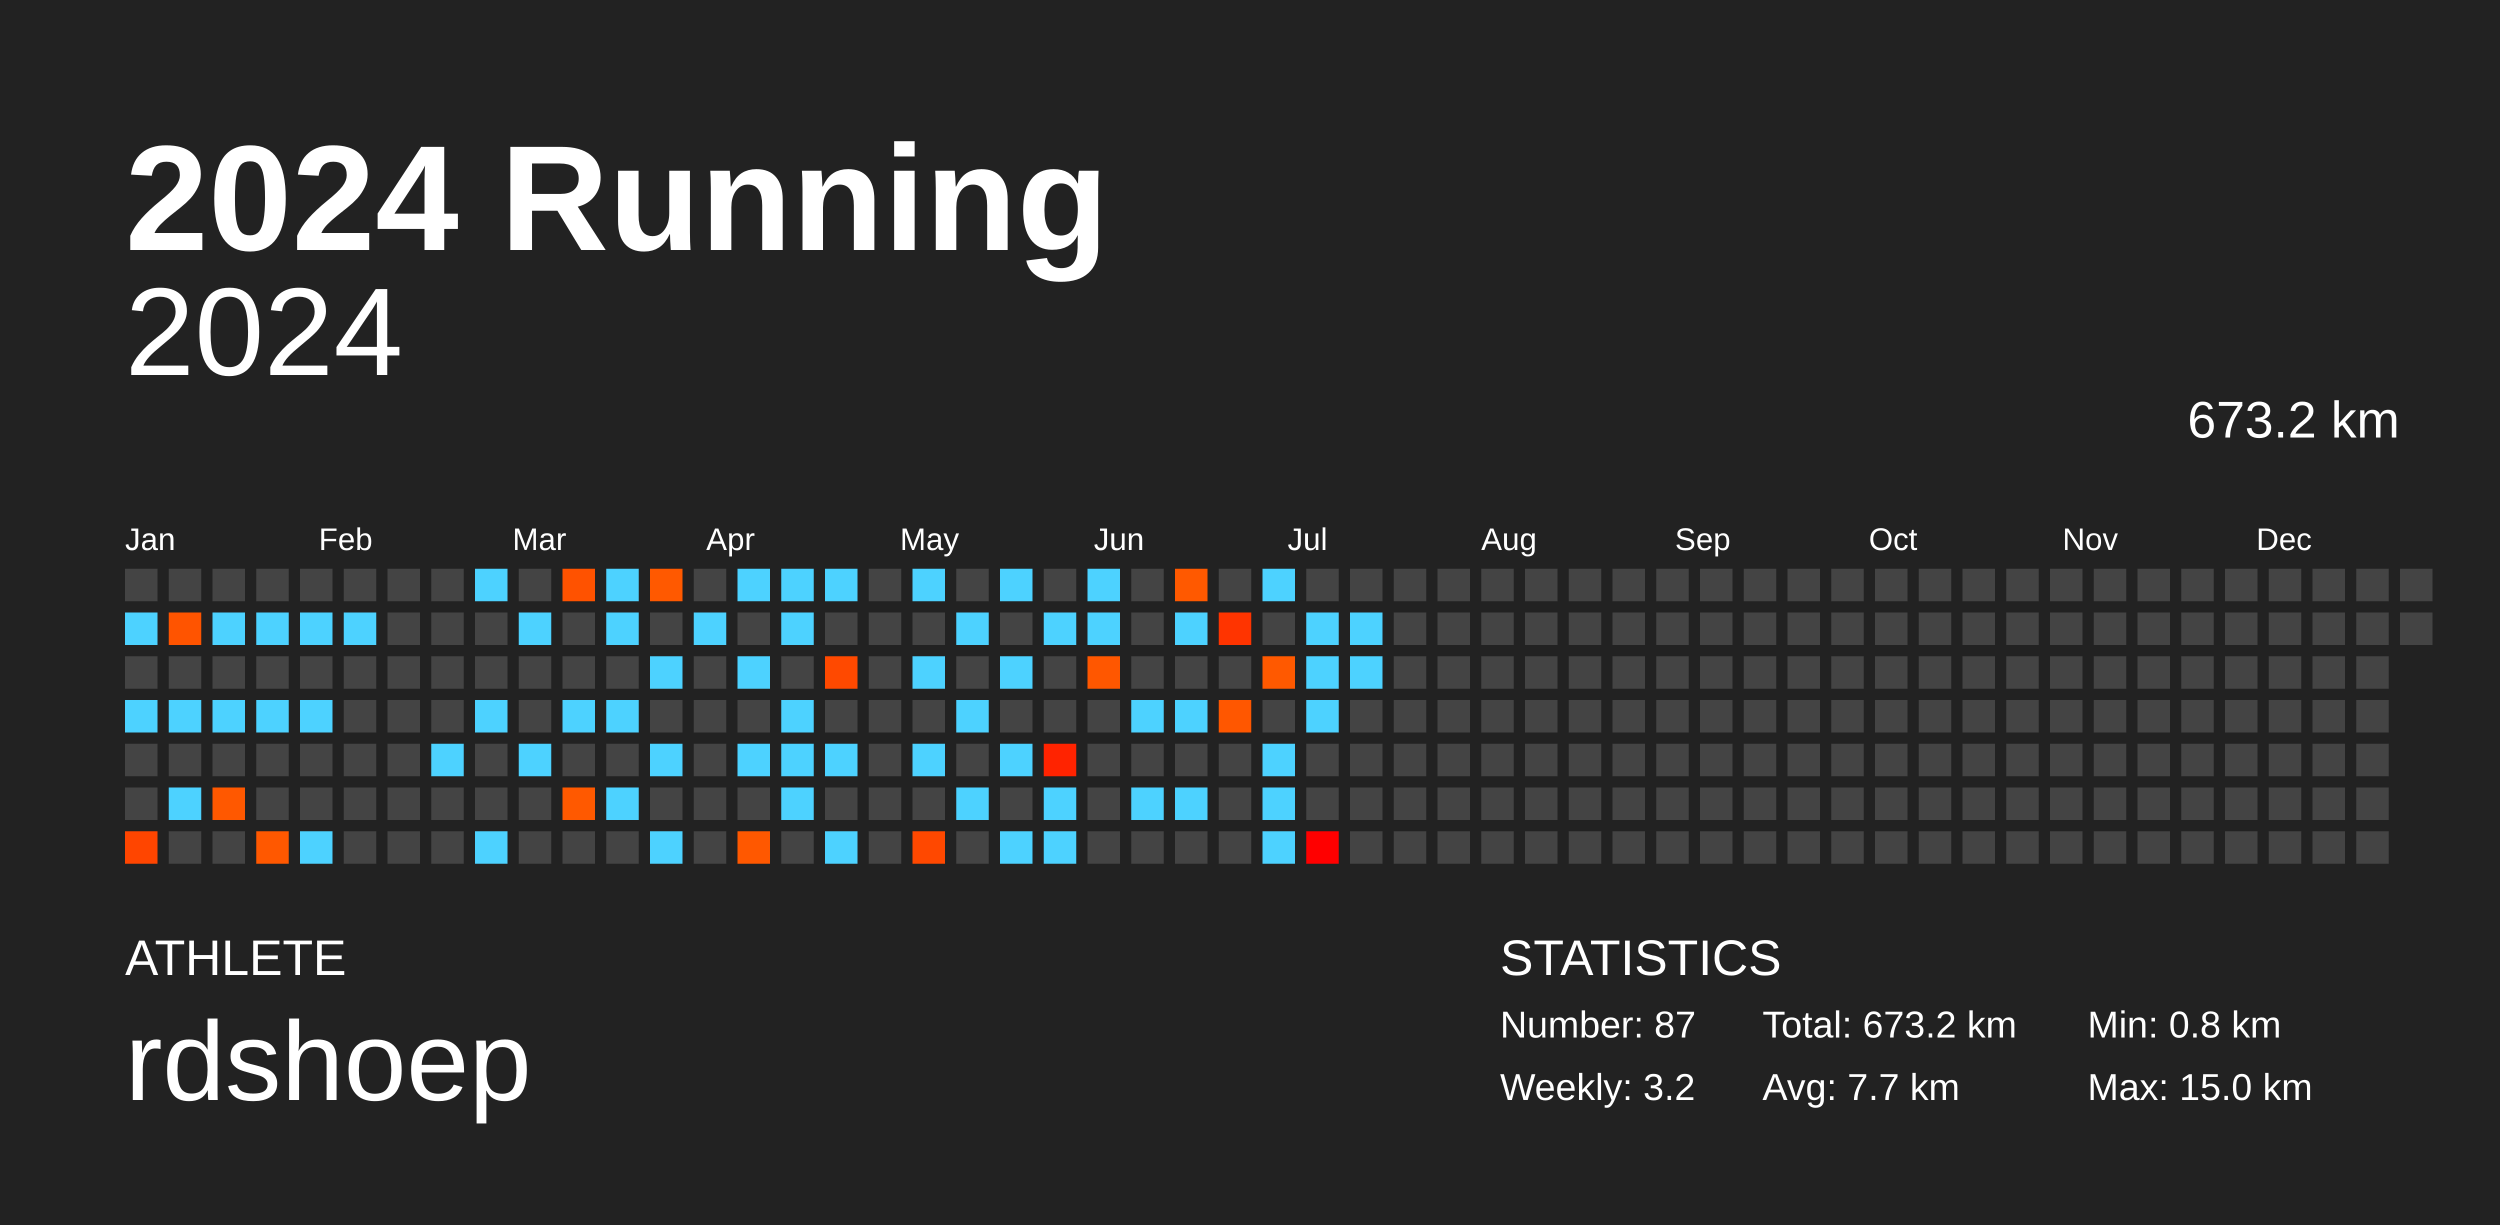
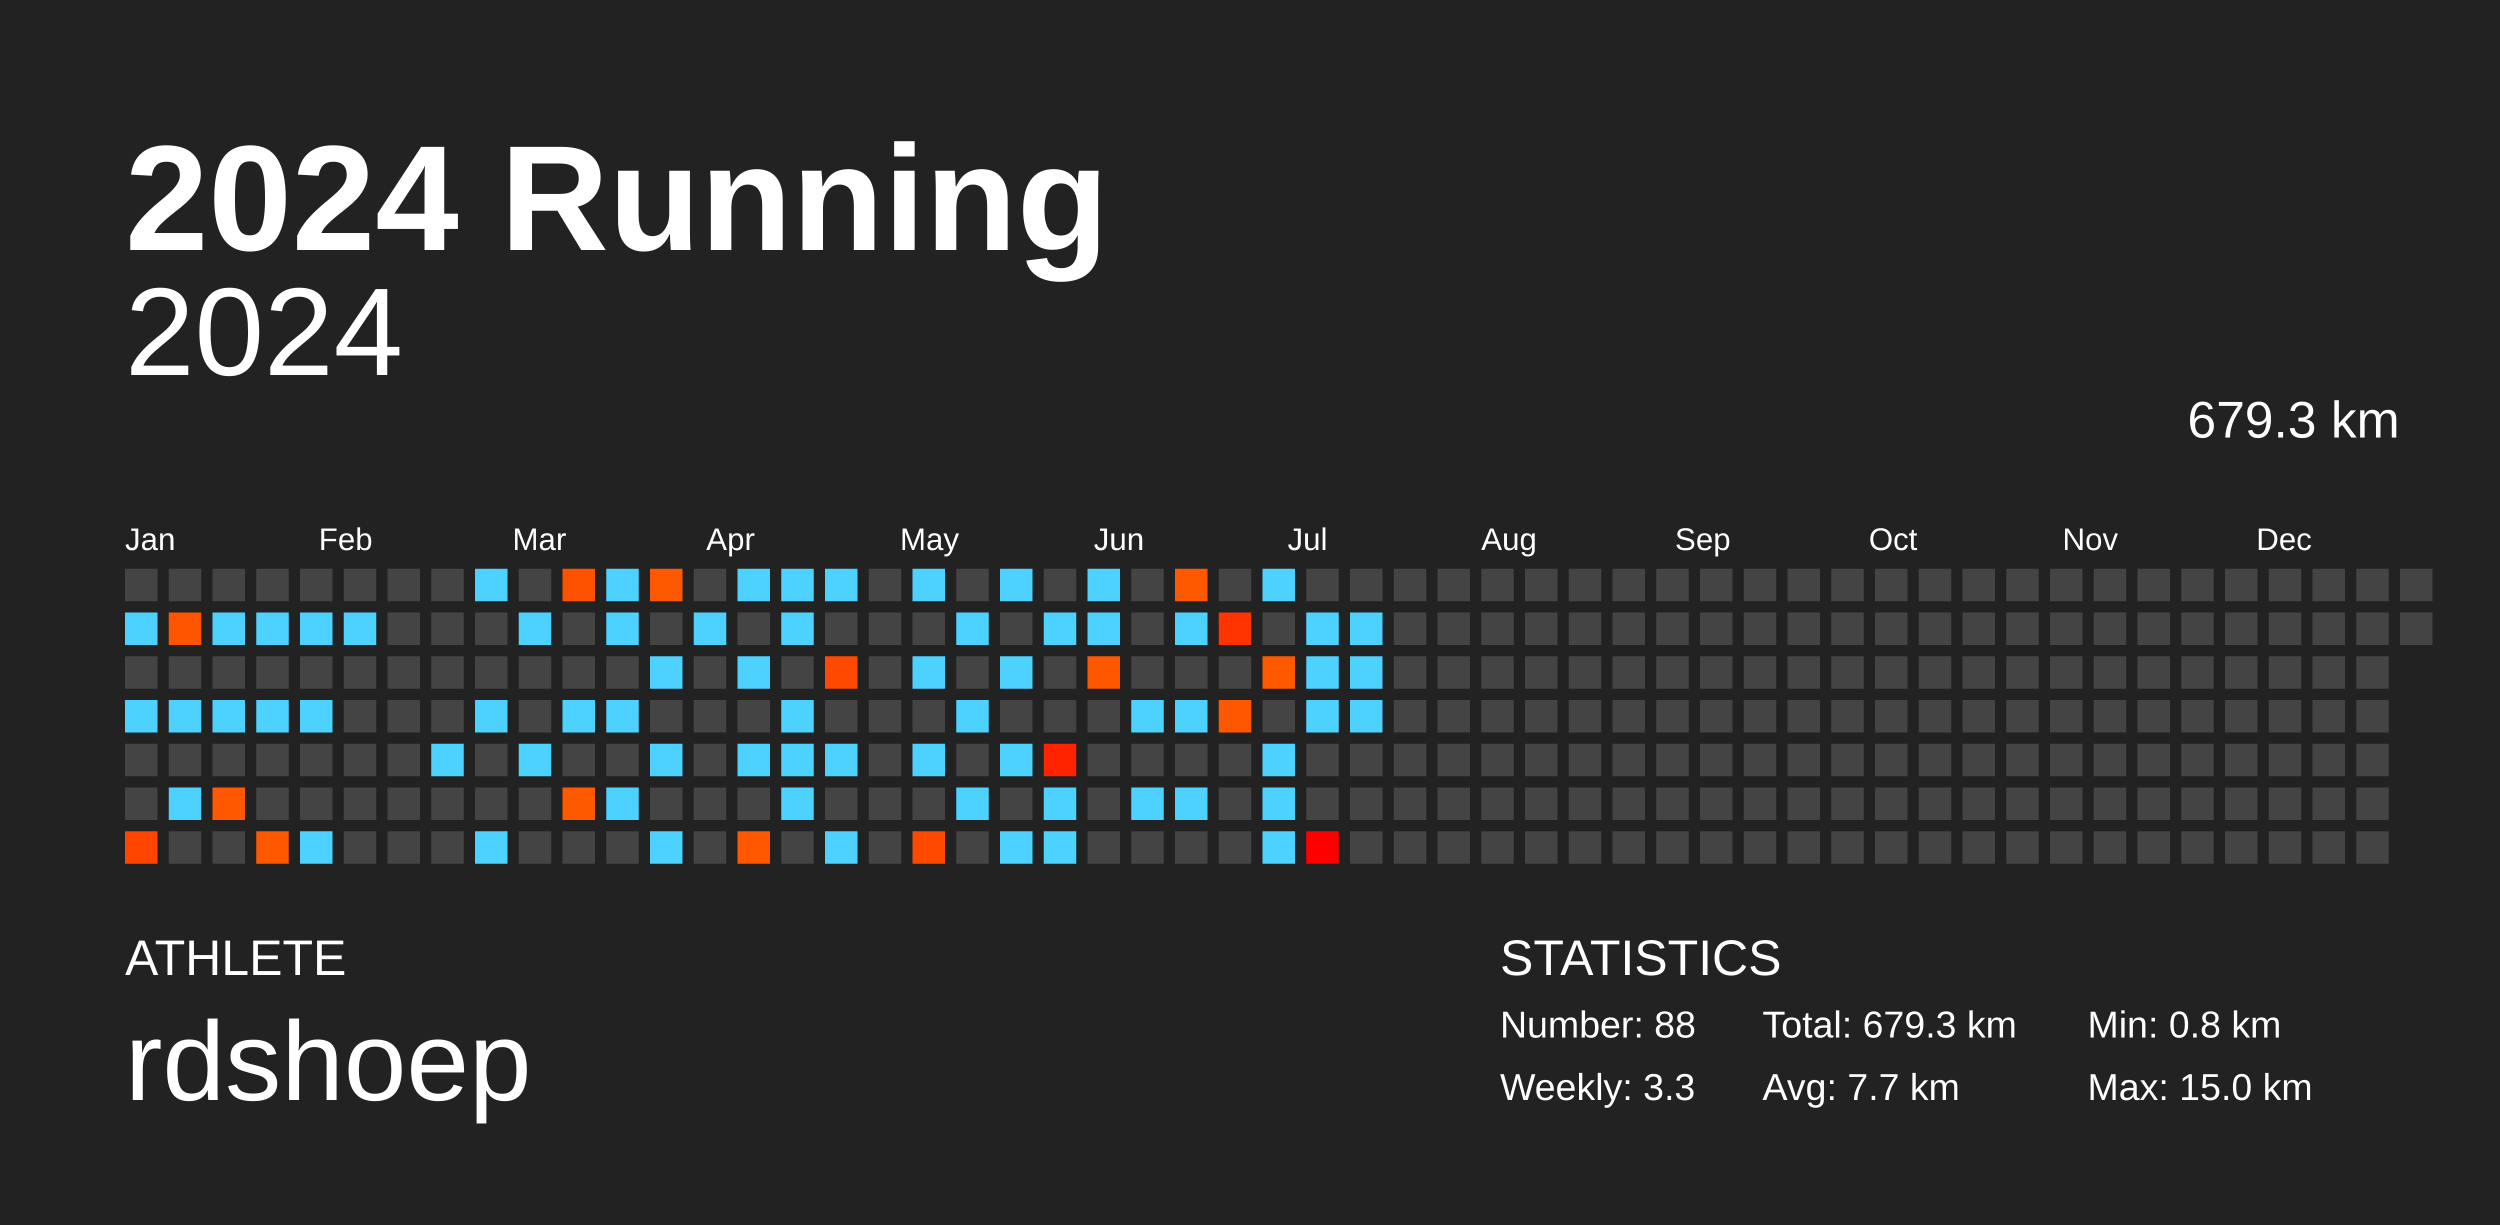
<svg xmlns="http://www.w3.org/2000/svg" baseProfile="full" height="98mm" version="1.1" viewBox="0,0,200,98" width="200mm">
  <defs />
  <rect fill="#222222" height="98" width="200" x="0" y="0" />
  <text fill="#FFFFFF" style="font-size:12px; font-family:Arial; font-weight:bold;" x="10" y="20">2024 Running</text>
  <text fill="#FFFFFF" style="font-size:4px; font-family:Arial" x="10" y="78">ATHLETE</text>
  <text fill="#FFFFFF" style="font-size:9px; font-family:Arial" x="10" y="88">rdshoep</text>
  <text fill="#FFFFFF" style="font-size:4px; font-family:Arial" x="120" y="78">STATISTICS</text>
-   <text fill="#FFFFFF" style="font-size:3px; font-family:Arial" x="120" y="83">Number: 87</text>
-   <text fill="#FFFFFF" style="font-size:3px; font-family:Arial" x="120" y="88">Weekly: 3.2</text>
-   <text fill="#FFFFFF" style="font-size:3px; font-family:Arial" x="141" y="83">Total: 673.2 km</text>
+   <text fill="#FFFFFF" style="font-size:3px; font-family:Arial" x="120" y="83">Number: 88</text>
+   <text fill="#FFFFFF" style="font-size:3px; font-family:Arial" x="120" y="88">Weekly: 3.3</text>
+   <text fill="#FFFFFF" style="font-size:3px; font-family:Arial" x="141" y="83">Total: 679.3 km</text>
  <text fill="#FFFFFF" style="font-size:3px; font-family:Arial" x="141" y="88">Avg: 7.7 km</text>
  <text fill="#FFFFFF" style="font-size:3px; font-family:Arial" x="167" y="83">Min: 0.8 km</text>
  <text fill="#FFFFFF" style="font-size:3px; font-family:Arial" x="167" y="88">Max: 15.0 km</text>
  <text alignment-baseline="hanging" fill="#FFFFFF" style="font-size:10.0px; font-family:Arial;" x="10" y="30">2024</text>
-   <text alignment-baseline="hanging" fill="#FFFFFF" style="font-size:4.125px; font-family:Arial;" x="175" y="35">673.2 km</text>
+   <text alignment-baseline="hanging" fill="#FFFFFF" style="font-size:4.125px; font-family:Arial;" x="175" y="35">679.3 km</text>
  <text fill="#FFFFFF" style="font-size:2.5px; font-family:Arial" x="10.0" y="44">Jan</text>
  <text fill="#FFFFFF" style="font-size:2.5px; font-family:Arial" x="25.5" y="44">Feb</text>
  <text fill="#FFFFFF" style="font-size:2.5px; font-family:Arial" x="41.0" y="44">Mar</text>
  <text fill="#FFFFFF" style="font-size:2.5px; font-family:Arial" x="56.5" y="44">Apr</text>
  <text fill="#FFFFFF" style="font-size:2.5px; font-family:Arial" x="72.0" y="44">May</text>
  <text fill="#FFFFFF" style="font-size:2.5px; font-family:Arial" x="87.5" y="44">Jun</text>
  <text fill="#FFFFFF" style="font-size:2.5px; font-family:Arial" x="103.0" y="44">Jul</text>
  <text fill="#FFFFFF" style="font-size:2.5px; font-family:Arial" x="118.5" y="44">Aug</text>
  <text fill="#FFFFFF" style="font-size:2.5px; font-family:Arial" x="134.0" y="44">Sep</text>
  <text fill="#FFFFFF" style="font-size:2.5px; font-family:Arial" x="149.5" y="44">Oct</text>
  <text fill="#FFFFFF" style="font-size:2.5px; font-family:Arial" x="165.0" y="44">Nov</text>
  <text fill="#FFFFFF" style="font-size:2.5px; font-family:Arial" x="180.5" y="44">Dec</text>
  <rect fill="#444444" height="2.6" width="2.6" x="10.0" y="45.5" />
  <rect fill="#4dd2ff" height="2.6" width="2.6" x="10.0" y="49.0" />
  <rect fill="#444444" height="2.6" width="2.6" x="10.0" y="52.5" />
  <rect fill="#4dd2ff" height="2.6" width="2.6" x="10.0" y="56.0" />
  <rect fill="#444444" height="2.6" width="2.6" x="10.0" y="59.5" />
  <rect fill="#444444" height="2.6" width="2.6" x="10.0" y="63.0" />
  <rect fill="#ff4500" height="2.6" width="2.6" x="10.0" y="66.5" />
  <rect fill="#444444" height="2.6" width="2.6" x="13.5" y="45.5" />
  <rect fill="#ff5400" height="2.6" width="2.6" x="13.5" y="49.0" />
  <rect fill="#444444" height="2.6" width="2.6" x="13.5" y="52.5" />
  <rect fill="#4dd2ff" height="2.6" width="2.6" x="13.5" y="56.0" />
  <rect fill="#444444" height="2.6" width="2.6" x="13.5" y="59.5" />
  <rect fill="#4dd2ff" height="2.6" width="2.6" x="13.5" y="63.0" />
  <rect fill="#444444" height="2.6" width="2.6" x="13.5" y="66.5" />
  <rect fill="#444444" height="2.6" width="2.6" x="17.0" y="45.5" />
  <rect fill="#4dd2ff" height="2.6" width="2.6" x="17.0" y="49.0" />
  <rect fill="#444444" height="2.6" width="2.6" x="17.0" y="52.5" />
  <rect fill="#4dd2ff" height="2.6" width="2.6" x="17.0" y="56.0" />
  <rect fill="#444444" height="2.6" width="2.6" x="17.0" y="59.5" />
  <rect fill="#ff5800" height="2.6" width="2.6" x="17.0" y="63.0" />
  <rect fill="#444444" height="2.6" width="2.6" x="17.0" y="66.5" />
  <rect fill="#444444" height="2.6" width="2.6" x="20.5" y="45.5" />
  <rect fill="#4dd2ff" height="2.6" width="2.6" x="20.5" y="49.0" />
  <rect fill="#444444" height="2.6" width="2.6" x="20.5" y="52.5" />
  <rect fill="#4dd2ff" height="2.6" width="2.6" x="20.5" y="56.0" />
  <rect fill="#444444" height="2.6" width="2.6" x="20.5" y="59.5" />
  <rect fill="#444444" height="2.6" width="2.6" x="20.5" y="63.0" />
  <rect fill="#ff5800" height="2.6" width="2.6" x="20.5" y="66.5" />
  <rect fill="#444444" height="2.6" width="2.6" x="24.0" y="45.5" />
  <rect fill="#4dd2ff" height="2.6" width="2.6" x="24.0" y="49.0" />
  <rect fill="#444444" height="2.6" width="2.6" x="24.0" y="52.5" />
  <rect fill="#4dd2ff" height="2.6" width="2.6" x="24.0" y="56.0" />
  <rect fill="#444444" height="2.6" width="2.6" x="24.0" y="59.5" />
  <rect fill="#444444" height="2.6" width="2.6" x="24.0" y="63.0" />
  <rect fill="#4dd2ff" height="2.6" width="2.6" x="24.0" y="66.5" />
  <rect fill="#444444" height="2.6" width="2.6" x="27.5" y="45.5" />
  <rect fill="#4dd2ff" height="2.6" width="2.6" x="27.5" y="49.0" />
  <rect fill="#444444" height="2.6" width="2.6" x="27.5" y="52.5" />
  <rect fill="#444444" height="2.6" width="2.6" x="27.5" y="56.0" />
  <rect fill="#444444" height="2.6" width="2.6" x="27.5" y="59.5" />
  <rect fill="#444444" height="2.6" width="2.6" x="27.5" y="63.0" />
  <rect fill="#444444" height="2.6" width="2.6" x="27.5" y="66.5" />
  <rect fill="#444444" height="2.6" width="2.6" x="31.0" y="45.5" />
  <rect fill="#444444" height="2.6" width="2.6" x="31.0" y="49.0" />
  <rect fill="#444444" height="2.6" width="2.6" x="31.0" y="52.5" />
  <rect fill="#444444" height="2.6" width="2.6" x="31.0" y="56.0" />
  <rect fill="#444444" height="2.6" width="2.6" x="31.0" y="59.5" />
  <rect fill="#444444" height="2.6" width="2.6" x="31.0" y="63.0" />
  <rect fill="#444444" height="2.6" width="2.6" x="31.0" y="66.5" />
  <rect fill="#444444" height="2.6" width="2.6" x="34.5" y="45.5" />
  <rect fill="#444444" height="2.6" width="2.6" x="34.5" y="49.0" />
  <rect fill="#444444" height="2.6" width="2.6" x="34.5" y="52.5" />
  <rect fill="#444444" height="2.6" width="2.6" x="34.5" y="56.0" />
  <rect fill="#4dd2ff" height="2.6" width="2.6" x="34.5" y="59.5" />
  <rect fill="#444444" height="2.6" width="2.6" x="34.5" y="63.0" />
  <rect fill="#444444" height="2.6" width="2.6" x="34.5" y="66.5" />
  <rect fill="#4dd2ff" height="2.6" width="2.6" x="38.0" y="45.5" />
  <rect fill="#444444" height="2.6" width="2.6" x="38.0" y="49.0" />
  <rect fill="#444444" height="2.6" width="2.6" x="38.0" y="52.5" />
  <rect fill="#4dd2ff" height="2.6" width="2.6" x="38.0" y="56.0" />
  <rect fill="#444444" height="2.6" width="2.6" x="38.0" y="59.5" />
  <rect fill="#444444" height="2.6" width="2.6" x="38.0" y="63.0" />
  <rect fill="#4dd2ff" height="2.6" width="2.6" x="38.0" y="66.5" />
  <rect fill="#444444" height="2.6" width="2.6" x="41.5" y="45.5" />
  <rect fill="#4dd2ff" height="2.6" width="2.6" x="41.5" y="49.0" />
  <rect fill="#444444" height="2.6" width="2.6" x="41.5" y="52.5" />
  <rect fill="#444444" height="2.6" width="2.6" x="41.5" y="56.0" />
  <rect fill="#4dd2ff" height="2.6" width="2.6" x="41.5" y="59.5" />
  <rect fill="#444444" height="2.6" width="2.6" x="41.5" y="63.0" />
  <rect fill="#444444" height="2.6" width="2.6" x="41.5" y="66.5" />
  <rect fill="#ff5200" height="2.6" width="2.6" x="45.0" y="45.5" />
  <rect fill="#444444" height="2.6" width="2.6" x="45.0" y="49.0" />
  <rect fill="#444444" height="2.6" width="2.6" x="45.0" y="52.5" />
  <rect fill="#4dd2ff" height="2.6" width="2.6" x="45.0" y="56.0" />
  <rect fill="#444444" height="2.6" width="2.6" x="45.0" y="59.5" />
  <rect fill="#ff5900" height="2.6" width="2.6" x="45.0" y="63.0" />
  <rect fill="#444444" height="2.6" width="2.6" x="45.0" y="66.5" />
  <rect fill="#4dd2ff" height="2.6" width="2.6" x="48.5" y="45.5" />
  <rect fill="#4dd2ff" height="2.6" width="2.6" x="48.5" y="49.0" />
  <rect fill="#444444" height="2.6" width="2.6" x="48.5" y="52.5" />
  <rect fill="#4dd2ff" height="2.6" width="2.6" x="48.5" y="56.0" />
  <rect fill="#444444" height="2.6" width="2.6" x="48.5" y="59.5" />
  <rect fill="#4dd2ff" height="2.6" width="2.6" x="48.5" y="63.0" />
  <rect fill="#444444" height="2.6" width="2.6" x="48.5" y="66.5" />
  <rect fill="#ff5900" height="2.6" width="2.6" x="52.0" y="45.5" />
  <rect fill="#444444" height="2.6" width="2.6" x="52.0" y="49.0" />
  <rect fill="#4dd2ff" height="2.6" width="2.6" x="52.0" y="52.5" />
  <rect fill="#444444" height="2.6" width="2.6" x="52.0" y="56.0" />
  <rect fill="#4dd2ff" height="2.6" width="2.6" x="52.0" y="59.5" />
  <rect fill="#444444" height="2.6" width="2.6" x="52.0" y="63.0" />
  <rect fill="#4dd2ff" height="2.6" width="2.6" x="52.0" y="66.5" />
  <rect fill="#444444" height="2.6" width="2.6" x="55.5" y="45.5" />
  <rect fill="#4dd2ff" height="2.6" width="2.6" x="55.5" y="49.0" />
  <rect fill="#444444" height="2.6" width="2.6" x="55.5" y="52.5" />
  <rect fill="#444444" height="2.6" width="2.6" x="55.5" y="56.0" />
  <rect fill="#444444" height="2.6" width="2.6" x="55.5" y="59.5" />
  <rect fill="#444444" height="2.6" width="2.6" x="55.5" y="63.0" />
  <rect fill="#444444" height="2.6" width="2.6" x="55.5" y="66.5" />
  <rect fill="#4dd2ff" height="2.6" width="2.6" x="59.0" y="45.5" />
  <rect fill="#444444" height="2.6" width="2.6" x="59.0" y="49.0" />
  <rect fill="#4dd2ff" height="2.6" width="2.6" x="59.0" y="52.5" />
  <rect fill="#444444" height="2.6" width="2.6" x="59.0" y="56.0" />
  <rect fill="#4dd2ff" height="2.6" width="2.6" x="59.0" y="59.5" />
  <rect fill="#444444" height="2.6" width="2.6" x="59.0" y="63.0" />
  <rect fill="#ff5800" height="2.6" width="2.6" x="59.0" y="66.5" />
  <rect fill="#4dd2ff" height="2.6" width="2.6" x="62.5" y="45.5" />
  <rect fill="#4dd2ff" height="2.6" width="2.6" x="62.5" y="49.0" />
  <rect fill="#444444" height="2.6" width="2.6" x="62.5" y="52.5" />
  <rect fill="#4dd2ff" height="2.6" width="2.6" x="62.5" y="56.0" />
  <rect fill="#4dd2ff" height="2.6" width="2.6" x="62.5" y="59.5" />
  <rect fill="#4dd2ff" height="2.6" width="2.6" x="62.5" y="63.0" />
  <rect fill="#444444" height="2.6" width="2.6" x="62.5" y="66.5" />
  <rect fill="#4dd2ff" height="2.6" width="2.6" x="66.0" y="45.5" />
  <rect fill="#444444" height="2.6" width="2.6" x="66.0" y="49.0" />
  <rect fill="#ff4900" height="2.6" width="2.6" x="66.0" y="52.5" />
  <rect fill="#444444" height="2.6" width="2.6" x="66.0" y="56.0" />
  <rect fill="#4dd2ff" height="2.6" width="2.6" x="66.0" y="59.5" />
  <rect fill="#444444" height="2.6" width="2.6" x="66.0" y="63.0" />
  <rect fill="#4dd2ff" height="2.6" width="2.6" x="66.0" y="66.5" />
  <rect fill="#444444" height="2.6" width="2.6" x="69.5" y="45.5" />
  <rect fill="#444444" height="2.6" width="2.6" x="69.5" y="49.0" />
  <rect fill="#444444" height="2.6" width="2.6" x="69.5" y="52.5" />
  <rect fill="#444444" height="2.6" width="2.6" x="69.5" y="56.0" />
  <rect fill="#444444" height="2.6" width="2.6" x="69.5" y="59.5" />
  <rect fill="#444444" height="2.6" width="2.6" x="69.5" y="63.0" />
  <rect fill="#444444" height="2.6" width="2.6" x="69.5" y="66.5" />
  <rect fill="#4dd2ff" height="2.6" width="2.6" x="73.0" y="45.5" />
  <rect fill="#444444" height="2.6" width="2.6" x="73.0" y="49.0" />
  <rect fill="#4dd2ff" height="2.6" width="2.6" x="73.0" y="52.5" />
  <rect fill="#444444" height="2.6" width="2.6" x="73.0" y="56.0" />
  <rect fill="#4dd2ff" height="2.6" width="2.6" x="73.0" y="59.5" />
  <rect fill="#444444" height="2.6" width="2.6" x="73.0" y="63.0" />
  <rect fill="#ff4800" height="2.6" width="2.6" x="73.0" y="66.5" />
  <rect fill="#444444" height="2.6" width="2.6" x="76.5" y="45.5" />
  <rect fill="#4dd2ff" height="2.6" width="2.6" x="76.5" y="49.0" />
  <rect fill="#444444" height="2.6" width="2.6" x="76.5" y="52.5" />
  <rect fill="#4dd2ff" height="2.6" width="2.6" x="76.5" y="56.0" />
  <rect fill="#444444" height="2.6" width="2.6" x="76.5" y="59.5" />
  <rect fill="#4dd2ff" height="2.6" width="2.6" x="76.5" y="63.0" />
  <rect fill="#444444" height="2.6" width="2.6" x="76.5" y="66.5" />
  <rect fill="#4dd2ff" height="2.6" width="2.6" x="80.0" y="45.5" />
  <rect fill="#444444" height="2.6" width="2.6" x="80.0" y="49.0" />
  <rect fill="#4dd2ff" height="2.6" width="2.6" x="80.0" y="52.5" />
  <rect fill="#444444" height="2.6" width="2.6" x="80.0" y="56.0" />
  <rect fill="#4dd2ff" height="2.6" width="2.6" x="80.0" y="59.5" />
  <rect fill="#444444" height="2.6" width="2.6" x="80.0" y="63.0" />
  <rect fill="#4dd2ff" height="2.6" width="2.6" x="80.0" y="66.5" />
  <rect fill="#444444" height="2.6" width="2.6" x="83.5" y="45.5" />
  <rect fill="#4dd2ff" height="2.6" width="2.6" x="83.5" y="49.0" />
  <rect fill="#444444" height="2.6" width="2.6" x="83.5" y="52.5" />
  <rect fill="#444444" height="2.6" width="2.6" x="83.5" y="56.0" />
  <rect fill="#ff2300" height="2.6" width="2.6" x="83.5" y="59.5" />
  <rect fill="#4dd2ff" height="2.6" width="2.6" x="83.5" y="63.0" />
  <rect fill="#4dd2ff" height="2.6" width="2.6" x="83.5" y="66.5" />
  <rect fill="#4dd2ff" height="2.6" width="2.6" x="87.0" y="45.5" />
  <rect fill="#4dd2ff" height="2.6" width="2.6" x="87.0" y="49.0" />
  <rect fill="#ff5700" height="2.6" width="2.6" x="87.0" y="52.5" />
  <rect fill="#444444" height="2.6" width="2.6" x="87.0" y="56.0" />
  <rect fill="#444444" height="2.6" width="2.6" x="87.0" y="59.5" />
  <rect fill="#444444" height="2.6" width="2.6" x="87.0" y="63.0" />
  <rect fill="#444444" height="2.6" width="2.6" x="87.0" y="66.5" />
  <rect fill="#444444" height="2.6" width="2.6" x="90.5" y="45.5" />
  <rect fill="#444444" height="2.6" width="2.6" x="90.5" y="49.0" />
  <rect fill="#444444" height="2.6" width="2.6" x="90.5" y="52.5" />
  <rect fill="#4dd2ff" height="2.6" width="2.6" x="90.5" y="56.0" />
  <rect fill="#444444" height="2.6" width="2.6" x="90.5" y="59.5" />
  <rect fill="#4dd2ff" height="2.6" width="2.6" x="90.5" y="63.0" />
  <rect fill="#444444" height="2.6" width="2.6" x="90.5" y="66.5" />
  <rect fill="#ff5900" height="2.6" width="2.6" x="94.0" y="45.5" />
  <rect fill="#4dd2ff" height="2.6" width="2.6" x="94.0" y="49.0" />
  <rect fill="#444444" height="2.6" width="2.6" x="94.0" y="52.5" />
  <rect fill="#4dd2ff" height="2.6" width="2.6" x="94.0" y="56.0" />
  <rect fill="#444444" height="2.6" width="2.6" x="94.0" y="59.5" />
  <rect fill="#4dd2ff" height="2.6" width="2.6" x="94.0" y="63.0" />
  <rect fill="#444444" height="2.6" width="2.6" x="94.0" y="66.5" />
  <rect fill="#444444" height="2.6" width="2.6" x="97.5" y="45.5" />
  <rect fill="#ff3400" height="2.6" width="2.6" x="97.5" y="49.0" />
  <rect fill="#444444" height="2.6" width="2.6" x="97.5" y="52.5" />
  <rect fill="#ff5700" height="2.6" width="2.6" x="97.5" y="56.0" />
  <rect fill="#444444" height="2.6" width="2.6" x="97.5" y="59.5" />
  <rect fill="#444444" height="2.6" width="2.6" x="97.5" y="63.0" />
  <rect fill="#444444" height="2.6" width="2.6" x="97.5" y="66.5" />
  <rect fill="#4dd2ff" height="2.6" width="2.6" x="101.0" y="45.5" />
  <rect fill="#444444" height="2.6" width="2.6" x="101.0" y="49.0" />
  <rect fill="#ff5900" height="2.6" width="2.6" x="101.0" y="52.5" />
  <rect fill="#444444" height="2.6" width="2.6" x="101.0" y="56.0" />
  <rect fill="#4dd2ff" height="2.6" width="2.6" x="101.0" y="59.5" />
  <rect fill="#4dd2ff" height="2.6" width="2.6" x="101.0" y="63.0" />
  <rect fill="#4dd2ff" height="2.6" width="2.6" x="101.0" y="66.5" />
  <rect fill="#444444" height="2.6" width="2.6" x="104.5" y="45.5" />
  <rect fill="#4dd2ff" height="2.6" width="2.6" x="104.5" y="49.0" />
  <rect fill="#4dd2ff" height="2.6" width="2.6" x="104.5" y="52.5" />
  <rect fill="#4dd2ff" height="2.6" width="2.6" x="104.5" y="56.0" />
  <rect fill="#444444" height="2.6" width="2.6" x="104.5" y="59.5" />
  <rect fill="#444444" height="2.6" width="2.6" x="104.5" y="63.0" />
  <rect fill="#ff0000" height="2.6" width="2.6" x="104.5" y="66.5" />
  <rect fill="#444444" height="2.6" width="2.6" x="108.0" y="45.5" />
  <rect fill="#4dd2ff" height="2.6" width="2.6" x="108.0" y="49.0" />
  <rect fill="#4dd2ff" height="2.6" width="2.6" x="108.0" y="52.5" />
-   <rect fill="#444444" height="2.6" width="2.6" x="108.0" y="56.0" />
+   <rect fill="#4dd2ff" height="2.6" width="2.6" x="108.0" y="56.0" />
  <rect fill="#444444" height="2.6" width="2.6" x="108.0" y="59.5" />
  <rect fill="#444444" height="2.6" width="2.6" x="108.0" y="63.0" />
  <rect fill="#444444" height="2.6" width="2.6" x="108.0" y="66.5" />
  <rect fill="#444444" height="2.6" width="2.6" x="111.5" y="45.5" />
  <rect fill="#444444" height="2.6" width="2.6" x="111.5" y="49.0" />
  <rect fill="#444444" height="2.6" width="2.6" x="111.5" y="52.5" />
  <rect fill="#444444" height="2.6" width="2.6" x="111.5" y="56.0" />
  <rect fill="#444444" height="2.6" width="2.6" x="111.5" y="59.5" />
  <rect fill="#444444" height="2.6" width="2.6" x="111.5" y="63.0" />
  <rect fill="#444444" height="2.6" width="2.6" x="111.5" y="66.5" />
  <rect fill="#444444" height="2.6" width="2.6" x="115.0" y="45.5" />
  <rect fill="#444444" height="2.6" width="2.6" x="115.0" y="49.0" />
  <rect fill="#444444" height="2.6" width="2.6" x="115.0" y="52.5" />
  <rect fill="#444444" height="2.6" width="2.6" x="115.0" y="56.0" />
  <rect fill="#444444" height="2.6" width="2.6" x="115.0" y="59.5" />
  <rect fill="#444444" height="2.6" width="2.6" x="115.0" y="63.0" />
  <rect fill="#444444" height="2.6" width="2.6" x="115.0" y="66.5" />
  <rect fill="#444444" height="2.6" width="2.6" x="118.5" y="45.5" />
  <rect fill="#444444" height="2.6" width="2.6" x="118.5" y="49.0" />
  <rect fill="#444444" height="2.6" width="2.6" x="118.5" y="52.5" />
  <rect fill="#444444" height="2.6" width="2.6" x="118.5" y="56.0" />
  <rect fill="#444444" height="2.6" width="2.6" x="118.5" y="59.5" />
  <rect fill="#444444" height="2.6" width="2.6" x="118.5" y="63.0" />
  <rect fill="#444444" height="2.6" width="2.6" x="118.5" y="66.5" />
  <rect fill="#444444" height="2.6" width="2.6" x="122.0" y="45.5" />
  <rect fill="#444444" height="2.6" width="2.6" x="122.0" y="49.0" />
  <rect fill="#444444" height="2.6" width="2.6" x="122.0" y="52.5" />
  <rect fill="#444444" height="2.6" width="2.6" x="122.0" y="56.0" />
  <rect fill="#444444" height="2.6" width="2.6" x="122.0" y="59.5" />
  <rect fill="#444444" height="2.6" width="2.6" x="122.0" y="63.0" />
  <rect fill="#444444" height="2.6" width="2.6" x="122.0" y="66.5" />
  <rect fill="#444444" height="2.6" width="2.6" x="125.5" y="45.5" />
  <rect fill="#444444" height="2.6" width="2.6" x="125.5" y="49.0" />
  <rect fill="#444444" height="2.6" width="2.6" x="125.5" y="52.5" />
  <rect fill="#444444" height="2.6" width="2.6" x="125.5" y="56.0" />
  <rect fill="#444444" height="2.6" width="2.6" x="125.5" y="59.5" />
  <rect fill="#444444" height="2.6" width="2.6" x="125.5" y="63.0" />
  <rect fill="#444444" height="2.6" width="2.6" x="125.5" y="66.5" />
  <rect fill="#444444" height="2.6" width="2.6" x="129.0" y="45.5" />
  <rect fill="#444444" height="2.6" width="2.6" x="129.0" y="49.0" />
  <rect fill="#444444" height="2.6" width="2.6" x="129.0" y="52.5" />
  <rect fill="#444444" height="2.6" width="2.6" x="129.0" y="56.0" />
  <rect fill="#444444" height="2.6" width="2.6" x="129.0" y="59.5" />
  <rect fill="#444444" height="2.6" width="2.6" x="129.0" y="63.0" />
  <rect fill="#444444" height="2.6" width="2.6" x="129.0" y="66.5" />
  <rect fill="#444444" height="2.6" width="2.6" x="132.5" y="45.5" />
  <rect fill="#444444" height="2.6" width="2.6" x="132.5" y="49.0" />
  <rect fill="#444444" height="2.6" width="2.6" x="132.5" y="52.5" />
  <rect fill="#444444" height="2.6" width="2.6" x="132.5" y="56.0" />
  <rect fill="#444444" height="2.6" width="2.6" x="132.5" y="59.5" />
  <rect fill="#444444" height="2.6" width="2.6" x="132.5" y="63.0" />
  <rect fill="#444444" height="2.6" width="2.6" x="132.5" y="66.5" />
  <rect fill="#444444" height="2.6" width="2.6" x="136.0" y="45.5" />
  <rect fill="#444444" height="2.6" width="2.6" x="136.0" y="49.0" />
  <rect fill="#444444" height="2.6" width="2.6" x="136.0" y="52.5" />
  <rect fill="#444444" height="2.6" width="2.6" x="136.0" y="56.0" />
  <rect fill="#444444" height="2.6" width="2.6" x="136.0" y="59.5" />
  <rect fill="#444444" height="2.6" width="2.6" x="136.0" y="63.0" />
  <rect fill="#444444" height="2.6" width="2.6" x="136.0" y="66.5" />
  <rect fill="#444444" height="2.6" width="2.6" x="139.5" y="45.5" />
  <rect fill="#444444" height="2.6" width="2.6" x="139.5" y="49.0" />
  <rect fill="#444444" height="2.6" width="2.6" x="139.5" y="52.5" />
  <rect fill="#444444" height="2.6" width="2.6" x="139.5" y="56.0" />
  <rect fill="#444444" height="2.6" width="2.6" x="139.5" y="59.5" />
  <rect fill="#444444" height="2.6" width="2.6" x="139.5" y="63.0" />
  <rect fill="#444444" height="2.6" width="2.6" x="139.5" y="66.5" />
  <rect fill="#444444" height="2.6" width="2.6" x="143.0" y="45.5" />
  <rect fill="#444444" height="2.6" width="2.6" x="143.0" y="49.0" />
  <rect fill="#444444" height="2.6" width="2.6" x="143.0" y="52.5" />
  <rect fill="#444444" height="2.6" width="2.6" x="143.0" y="56.0" />
  <rect fill="#444444" height="2.6" width="2.6" x="143.0" y="59.5" />
  <rect fill="#444444" height="2.6" width="2.6" x="143.0" y="63.0" />
  <rect fill="#444444" height="2.6" width="2.6" x="143.0" y="66.5" />
  <rect fill="#444444" height="2.6" width="2.6" x="146.5" y="45.5" />
  <rect fill="#444444" height="2.6" width="2.6" x="146.5" y="49.0" />
  <rect fill="#444444" height="2.6" width="2.6" x="146.5" y="52.5" />
  <rect fill="#444444" height="2.6" width="2.6" x="146.5" y="56.0" />
  <rect fill="#444444" height="2.6" width="2.6" x="146.5" y="59.5" />
  <rect fill="#444444" height="2.6" width="2.6" x="146.5" y="63.0" />
  <rect fill="#444444" height="2.6" width="2.6" x="146.5" y="66.5" />
  <rect fill="#444444" height="2.6" width="2.6" x="150.0" y="45.5" />
  <rect fill="#444444" height="2.6" width="2.6" x="150.0" y="49.0" />
  <rect fill="#444444" height="2.6" width="2.6" x="150.0" y="52.5" />
  <rect fill="#444444" height="2.6" width="2.6" x="150.0" y="56.0" />
  <rect fill="#444444" height="2.6" width="2.6" x="150.0" y="59.5" />
  <rect fill="#444444" height="2.6" width="2.6" x="150.0" y="63.0" />
  <rect fill="#444444" height="2.6" width="2.6" x="150.0" y="66.5" />
  <rect fill="#444444" height="2.6" width="2.6" x="153.5" y="45.5" />
  <rect fill="#444444" height="2.6" width="2.6" x="153.5" y="49.0" />
  <rect fill="#444444" height="2.6" width="2.6" x="153.5" y="52.5" />
  <rect fill="#444444" height="2.6" width="2.6" x="153.5" y="56.0" />
  <rect fill="#444444" height="2.6" width="2.6" x="153.5" y="59.5" />
  <rect fill="#444444" height="2.6" width="2.6" x="153.5" y="63.0" />
  <rect fill="#444444" height="2.6" width="2.6" x="153.5" y="66.5" />
  <rect fill="#444444" height="2.6" width="2.6" x="157.0" y="45.5" />
  <rect fill="#444444" height="2.6" width="2.6" x="157.0" y="49.0" />
  <rect fill="#444444" height="2.6" width="2.6" x="157.0" y="52.5" />
  <rect fill="#444444" height="2.6" width="2.6" x="157.0" y="56.0" />
  <rect fill="#444444" height="2.6" width="2.6" x="157.0" y="59.5" />
  <rect fill="#444444" height="2.6" width="2.6" x="157.0" y="63.0" />
  <rect fill="#444444" height="2.6" width="2.6" x="157.0" y="66.5" />
  <rect fill="#444444" height="2.6" width="2.6" x="160.5" y="45.5" />
  <rect fill="#444444" height="2.6" width="2.6" x="160.5" y="49.0" />
  <rect fill="#444444" height="2.6" width="2.6" x="160.5" y="52.5" />
  <rect fill="#444444" height="2.6" width="2.6" x="160.5" y="56.0" />
  <rect fill="#444444" height="2.6" width="2.6" x="160.5" y="59.5" />
  <rect fill="#444444" height="2.6" width="2.6" x="160.5" y="63.0" />
  <rect fill="#444444" height="2.6" width="2.6" x="160.5" y="66.5" />
  <rect fill="#444444" height="2.6" width="2.6" x="164.0" y="45.5" />
  <rect fill="#444444" height="2.6" width="2.6" x="164.0" y="49.0" />
  <rect fill="#444444" height="2.6" width="2.6" x="164.0" y="52.5" />
  <rect fill="#444444" height="2.6" width="2.6" x="164.0" y="56.0" />
  <rect fill="#444444" height="2.6" width="2.6" x="164.0" y="59.5" />
  <rect fill="#444444" height="2.6" width="2.6" x="164.0" y="63.0" />
  <rect fill="#444444" height="2.6" width="2.6" x="164.0" y="66.5" />
  <rect fill="#444444" height="2.6" width="2.6" x="167.5" y="45.5" />
  <rect fill="#444444" height="2.6" width="2.6" x="167.5" y="49.0" />
  <rect fill="#444444" height="2.6" width="2.6" x="167.5" y="52.5" />
  <rect fill="#444444" height="2.6" width="2.6" x="167.5" y="56.0" />
  <rect fill="#444444" height="2.6" width="2.6" x="167.5" y="59.5" />
  <rect fill="#444444" height="2.6" width="2.6" x="167.5" y="63.0" />
  <rect fill="#444444" height="2.6" width="2.6" x="167.5" y="66.5" />
  <rect fill="#444444" height="2.6" width="2.6" x="171.0" y="45.5" />
  <rect fill="#444444" height="2.6" width="2.6" x="171.0" y="49.0" />
  <rect fill="#444444" height="2.6" width="2.6" x="171.0" y="52.5" />
  <rect fill="#444444" height="2.6" width="2.6" x="171.0" y="56.0" />
  <rect fill="#444444" height="2.6" width="2.6" x="171.0" y="59.5" />
  <rect fill="#444444" height="2.6" width="2.6" x="171.0" y="63.0" />
  <rect fill="#444444" height="2.6" width="2.6" x="171.0" y="66.5" />
  <rect fill="#444444" height="2.6" width="2.6" x="174.5" y="45.5" />
  <rect fill="#444444" height="2.6" width="2.6" x="174.5" y="49.0" />
  <rect fill="#444444" height="2.6" width="2.6" x="174.5" y="52.5" />
  <rect fill="#444444" height="2.6" width="2.6" x="174.5" y="56.0" />
  <rect fill="#444444" height="2.6" width="2.6" x="174.5" y="59.5" />
  <rect fill="#444444" height="2.6" width="2.6" x="174.5" y="63.0" />
  <rect fill="#444444" height="2.6" width="2.6" x="174.5" y="66.5" />
  <rect fill="#444444" height="2.6" width="2.6" x="178.0" y="45.5" />
  <rect fill="#444444" height="2.6" width="2.6" x="178.0" y="49.0" />
  <rect fill="#444444" height="2.6" width="2.6" x="178.0" y="52.5" />
  <rect fill="#444444" height="2.6" width="2.6" x="178.0" y="56.0" />
  <rect fill="#444444" height="2.6" width="2.6" x="178.0" y="59.5" />
  <rect fill="#444444" height="2.6" width="2.6" x="178.0" y="63.0" />
  <rect fill="#444444" height="2.6" width="2.6" x="178.0" y="66.5" />
  <rect fill="#444444" height="2.6" width="2.6" x="181.5" y="45.5" />
  <rect fill="#444444" height="2.6" width="2.6" x="181.5" y="49.0" />
  <rect fill="#444444" height="2.6" width="2.6" x="181.5" y="52.5" />
  <rect fill="#444444" height="2.6" width="2.6" x="181.5" y="56.0" />
  <rect fill="#444444" height="2.6" width="2.6" x="181.5" y="59.5" />
  <rect fill="#444444" height="2.6" width="2.6" x="181.5" y="63.0" />
  <rect fill="#444444" height="2.6" width="2.6" x="181.5" y="66.5" />
  <rect fill="#444444" height="2.6" width="2.6" x="185.0" y="45.5" />
  <rect fill="#444444" height="2.6" width="2.6" x="185.0" y="49.0" />
  <rect fill="#444444" height="2.6" width="2.6" x="185.0" y="52.5" />
  <rect fill="#444444" height="2.6" width="2.6" x="185.0" y="56.0" />
  <rect fill="#444444" height="2.6" width="2.6" x="185.0" y="59.5" />
  <rect fill="#444444" height="2.6" width="2.6" x="185.0" y="63.0" />
  <rect fill="#444444" height="2.6" width="2.6" x="185.0" y="66.5" />
  <rect fill="#444444" height="2.6" width="2.6" x="188.5" y="45.5" />
  <rect fill="#444444" height="2.6" width="2.6" x="188.5" y="49.0" />
  <rect fill="#444444" height="2.6" width="2.6" x="188.5" y="52.5" />
  <rect fill="#444444" height="2.6" width="2.6" x="188.5" y="56.0" />
  <rect fill="#444444" height="2.6" width="2.6" x="188.5" y="59.5" />
  <rect fill="#444444" height="2.6" width="2.6" x="188.5" y="63.0" />
  <rect fill="#444444" height="2.6" width="2.6" x="188.5" y="66.5" />
  <rect fill="#444444" height="2.6" width="2.6" x="192.0" y="45.5" />
  <rect fill="#444444" height="2.6" width="2.6" x="192.0" y="49.0" />
</svg>
